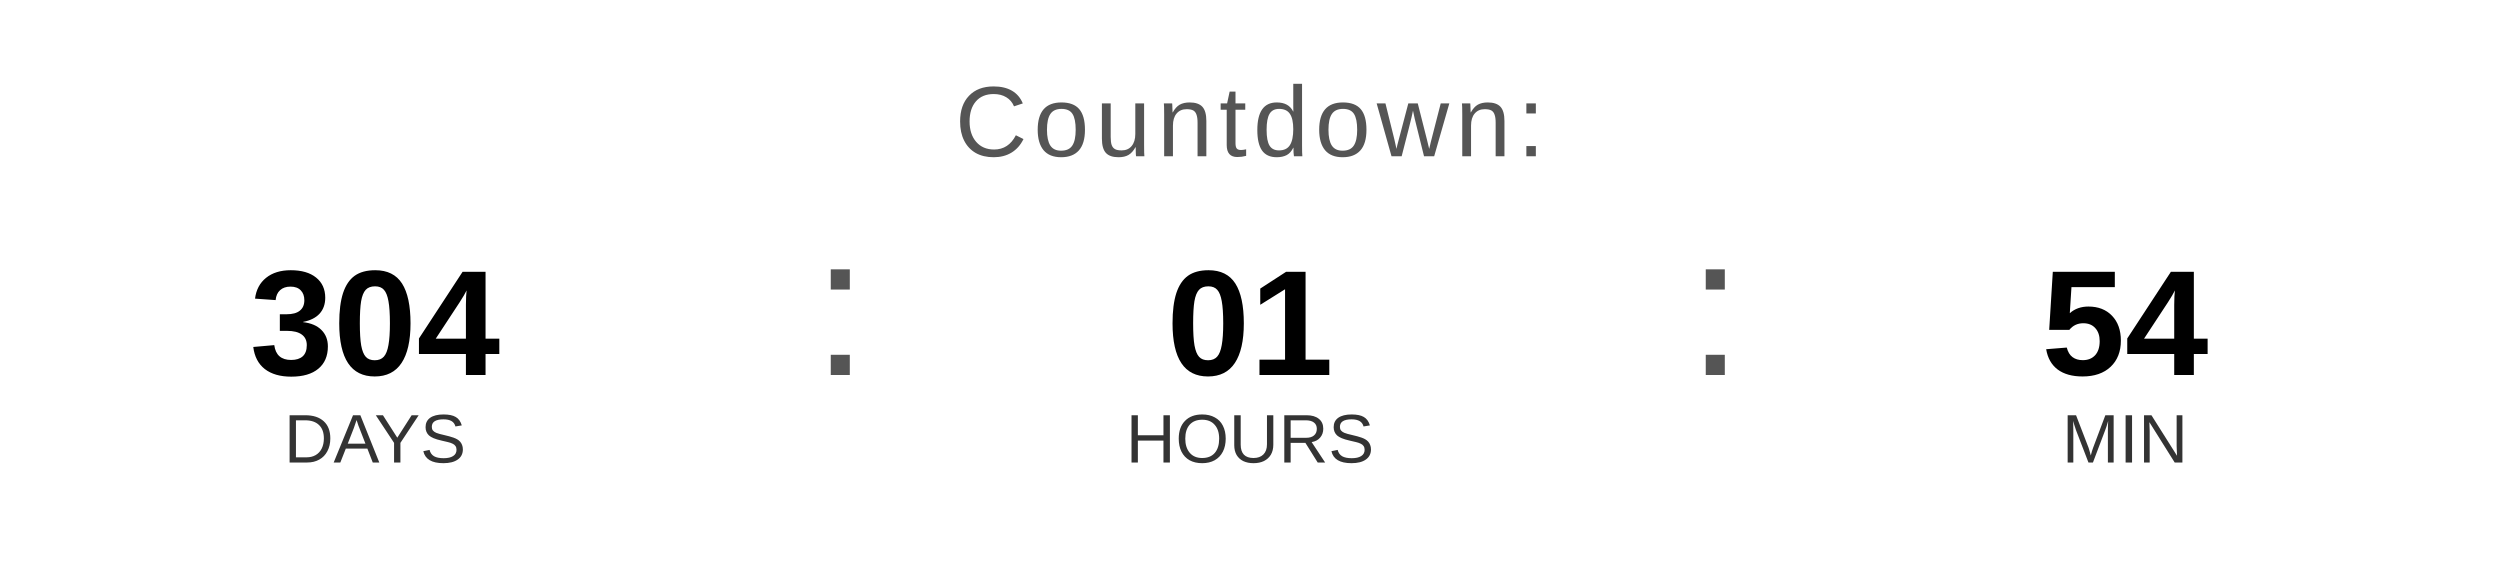
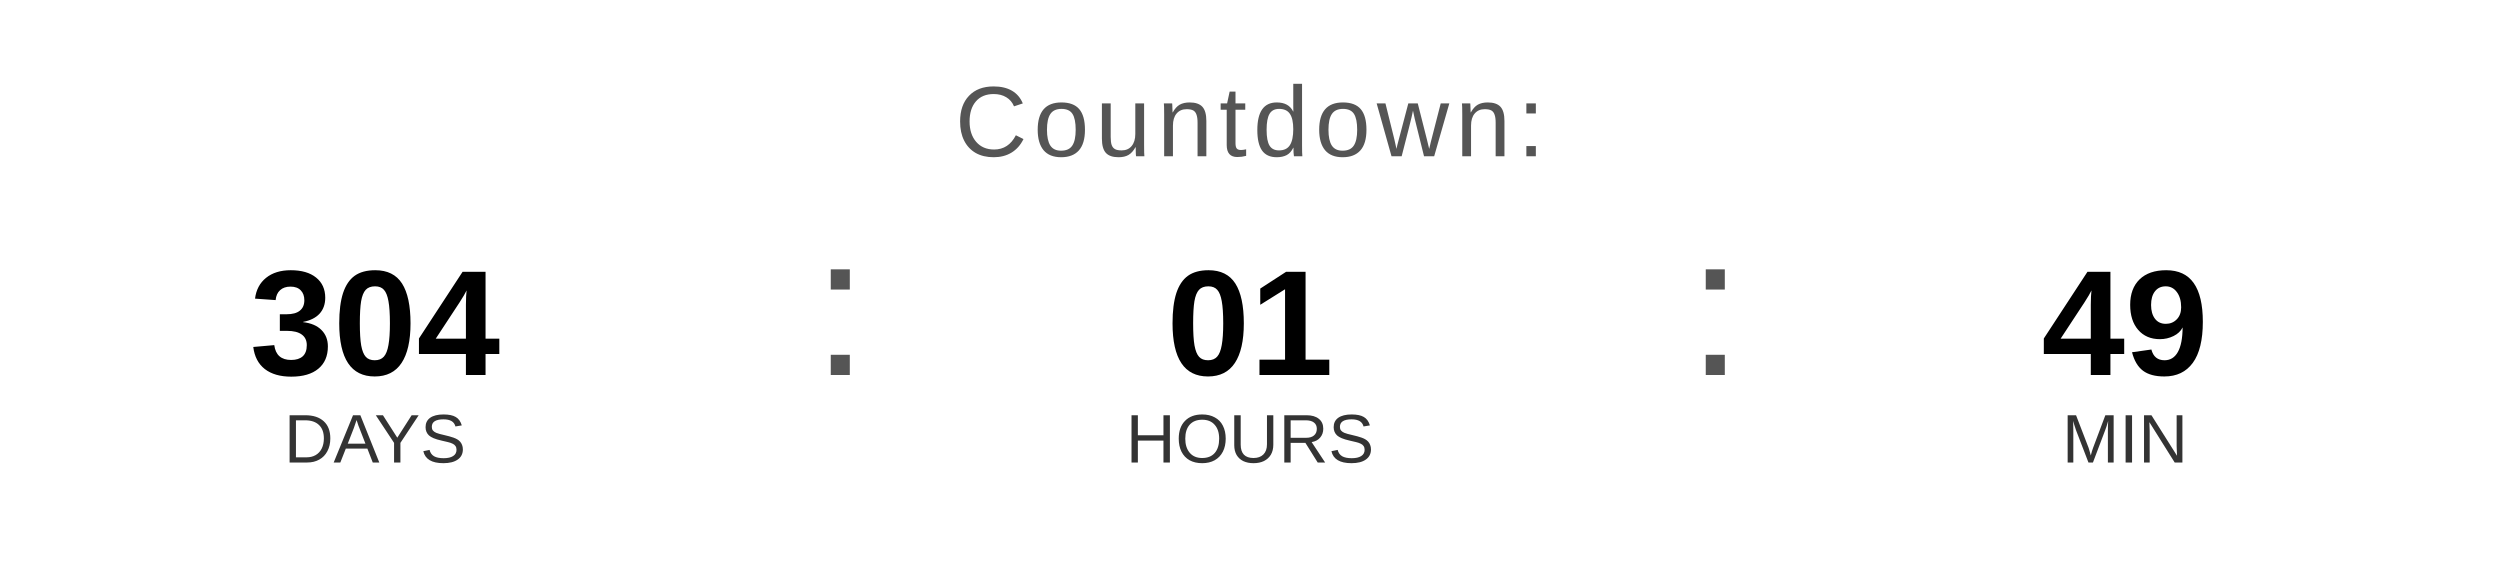
<svg xmlns="http://www.w3.org/2000/svg" width="400" height="90" viewBox="0 0 400 90">
  <text x="200" y="25" font-family="Arial, Helvetica, sans-serif" font-size="16" fill="#555555" text-anchor="middle" letter-spacing="1">
    Countdown:
  </text>
  <text x="60" y="60" font-family="Arial, Helvetica, sans-serif" font-size="24" font-weight="bold" fill="#000000" text-anchor="middle">304</text>
  <text x="60" y="74" font-family="Arial, Helvetica, sans-serif" font-size="11" fill="#333333" text-anchor="middle">DAYS</text>
  <text x="130" y="60" font-family="Arial, sans-serif" font-size="32" fill="#555555">:</text>
  <text x="200" y="60" font-family="Arial, Helvetica, sans-serif" font-size="24" font-weight="bold" fill="#000000" text-anchor="middle">01</text>
  <text x="200" y="74" font-family="Arial, Helvetica, sans-serif" font-size="11" fill="#333333" text-anchor="middle">HOURS</text>
  <text x="270" y="60" font-family="Arial, sans-serif" font-size="32" fill="#555555">:</text>
-   <text x="340" y="60" font-family="Arial, Helvetica, sans-serif" font-size="24" font-weight="bold" fill="#000000" text-anchor="middle">54</text>
+   <text x="340" y="60" font-family="Arial, Helvetica, sans-serif" font-size="24" font-weight="bold" fill="#000000" text-anchor="middle">49</text>
  <text x="340" y="74" font-family="Arial, Helvetica, sans-serif" font-size="11" fill="#333333" text-anchor="middle">MIN</text>
</svg>
